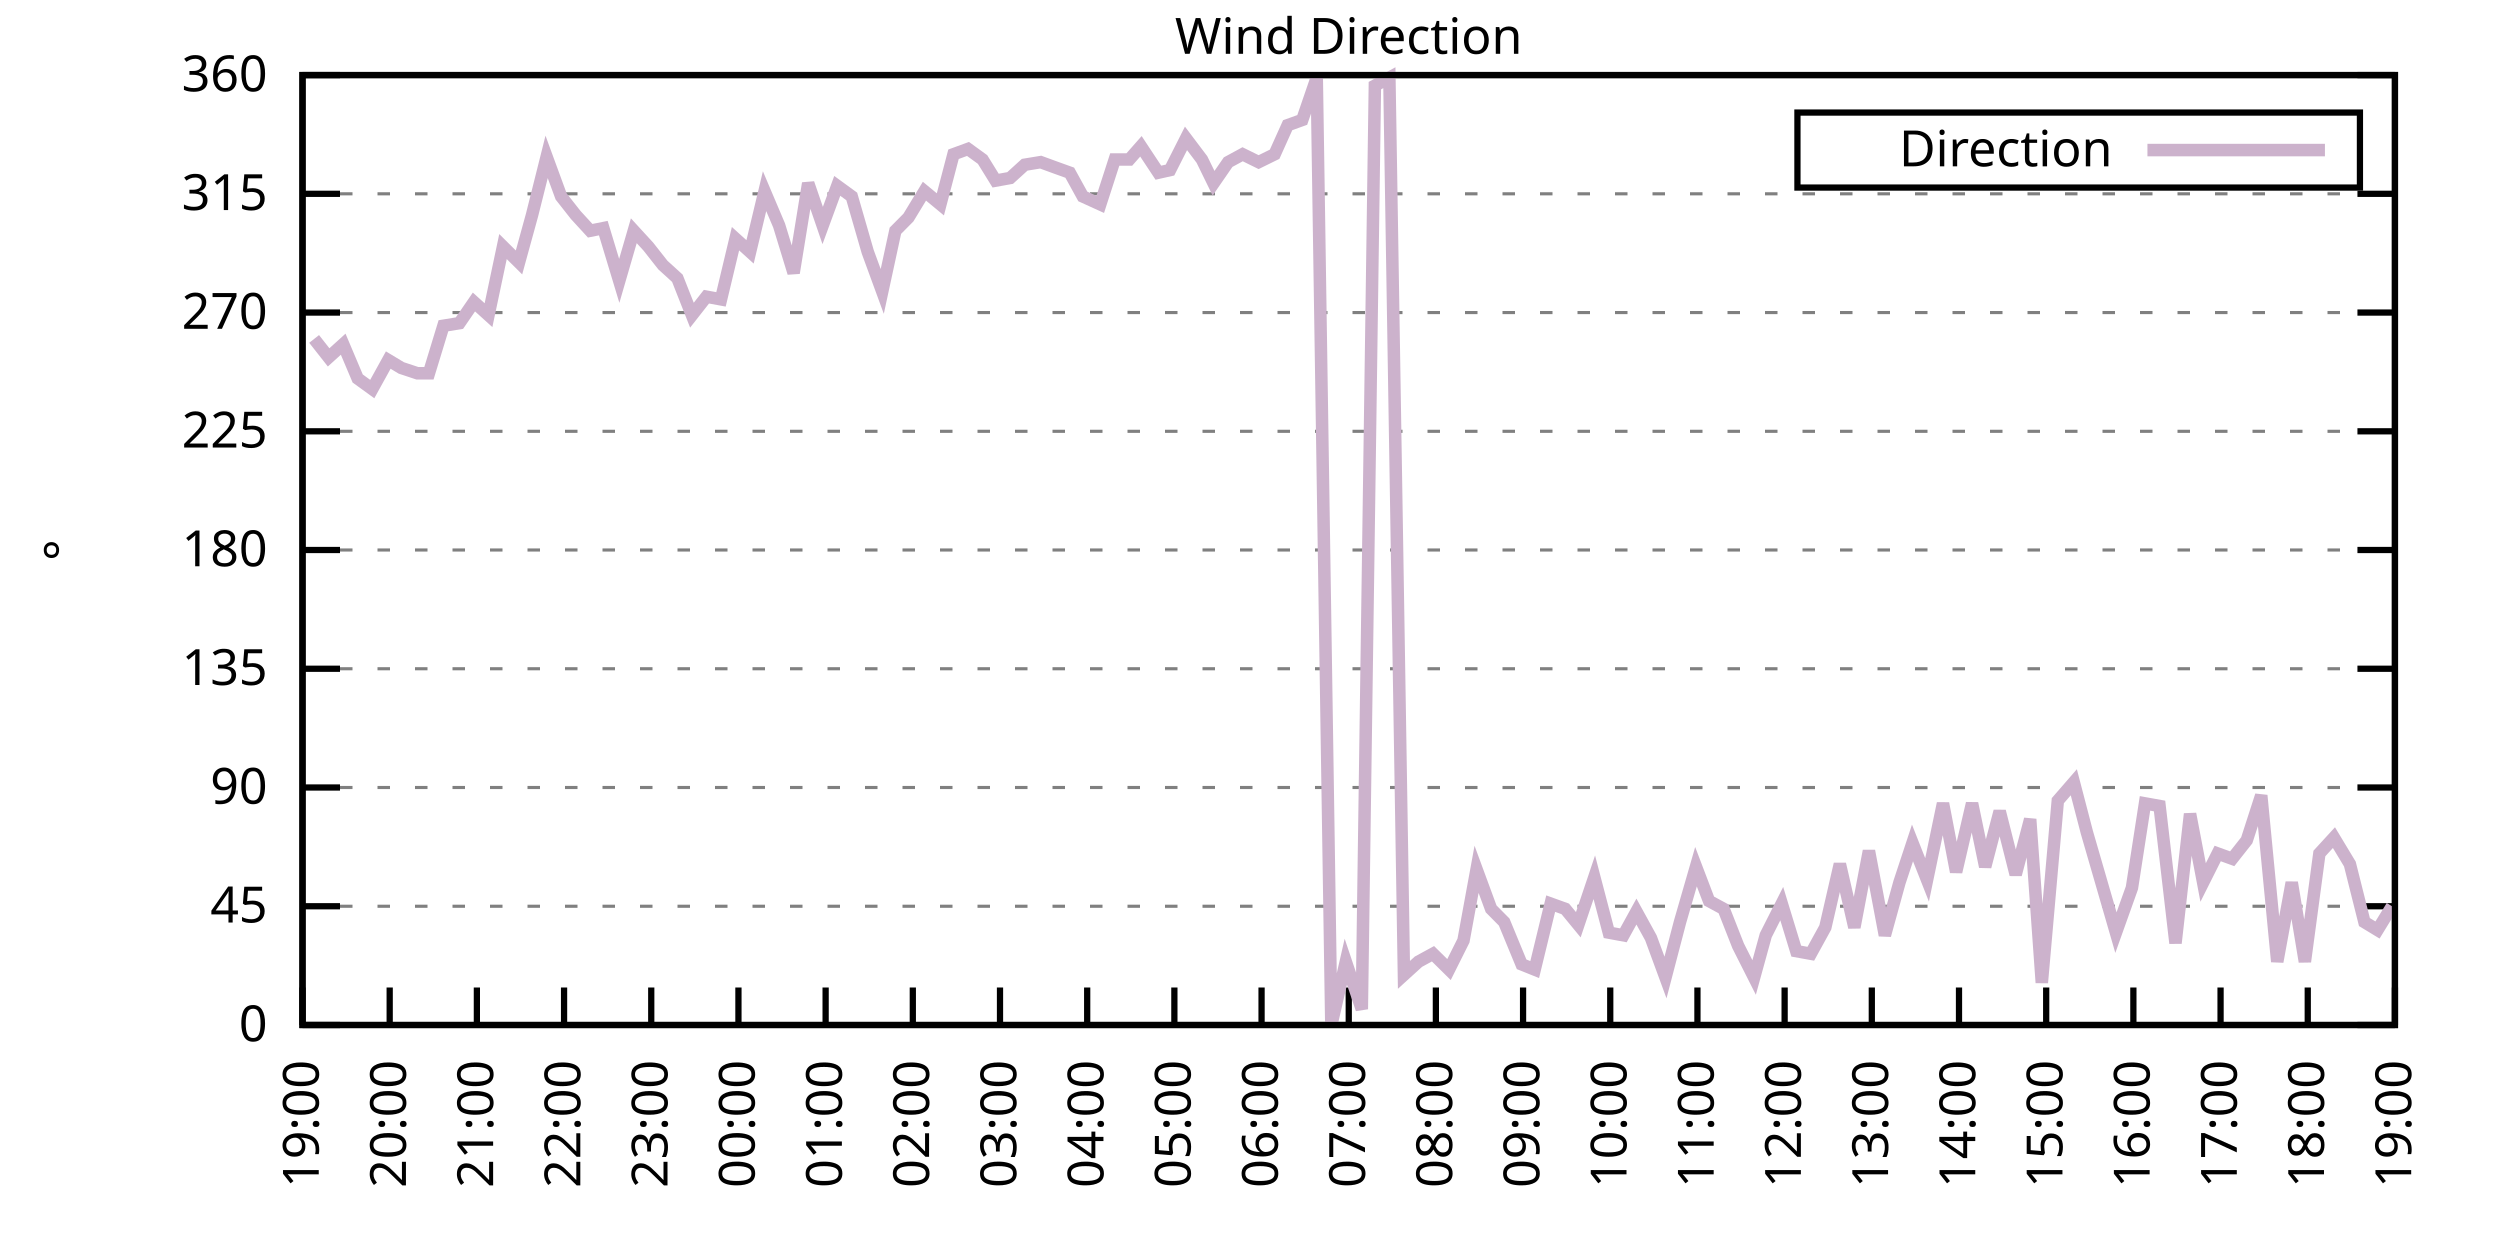
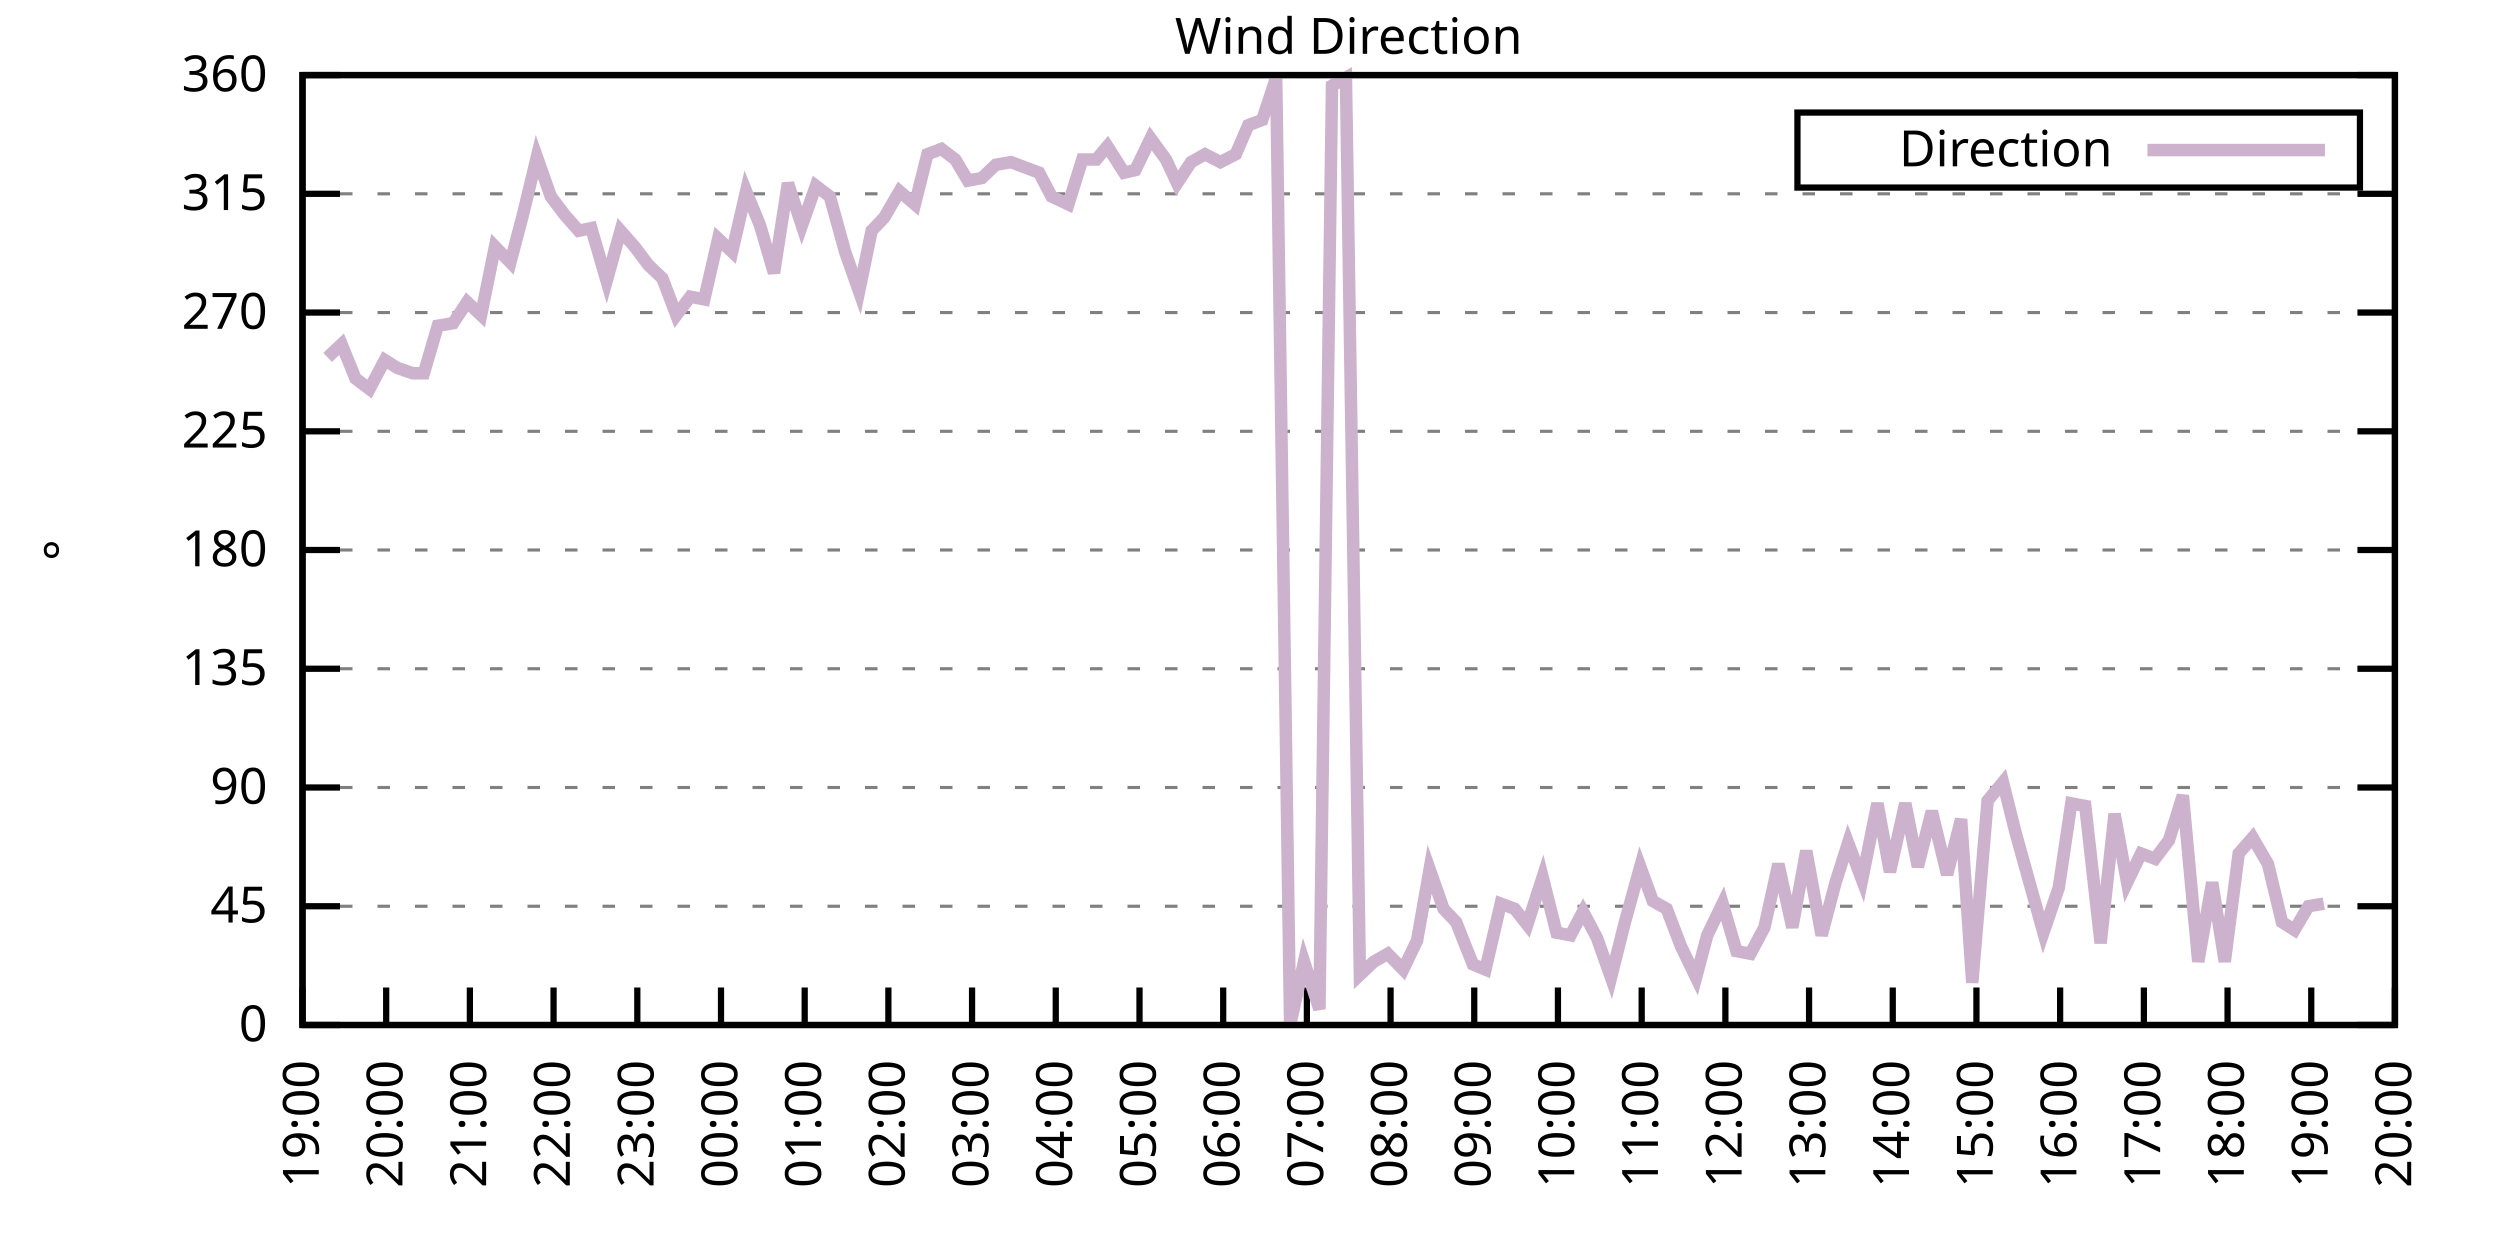
<svg xmlns="http://www.w3.org/2000/svg" xmlns:xlink="http://www.w3.org/1999/xlink" width="400" height="200" viewBox="0 0 400 200">
  <g id="gnuplot_canvas">
    <rect x="0" y="0" width="400" height="200" fill="none" />
    <defs>
      <circle id="gpDot" r="0.5" stroke-width="0.5" stroke="currentColor" />
      <path id="gpPt0" stroke-width="0.333" stroke="currentColor" d="M-1,0 h2 M0,-1 v2" />
      <path id="gpPt1" stroke-width="0.333" stroke="currentColor" d="M-1,-1 L1,1 M1,-1 L-1,1" />
      <path id="gpPt2" stroke-width="0.333" stroke="currentColor" d="M-1,0 L1,0 M0,-1 L0,1 M-1,-1 L1,1 M-1,1 L1,-1" />
      <rect id="gpPt3" stroke-width="0.333" stroke="currentColor" x="-1" y="-1" width="2" height="2" />
      <rect id="gpPt4" stroke-width="0.333" stroke="currentColor" fill="currentColor" x="-1" y="-1" width="2" height="2" />
      <circle id="gpPt5" stroke-width="0.333" stroke="currentColor" cx="0" cy="0" r="1" />
      <use xlink:href="#gpPt5" id="gpPt6" fill="currentColor" stroke="none" />
      <path id="gpPt7" stroke-width="0.333" stroke="currentColor" d="M0,-1.33 L-1.33,0.67 L1.33,0.67 z" />
      <use xlink:href="#gpPt7" id="gpPt8" fill="currentColor" stroke="none" />
      <use xlink:href="#gpPt7" id="gpPt9" stroke="currentColor" transform="rotate(180)" />
      <use xlink:href="#gpPt9" id="gpPt10" fill="currentColor" stroke="none" />
      <use xlink:href="#gpPt3" id="gpPt11" stroke="currentColor" transform="rotate(45)" />
      <use xlink:href="#gpPt11" id="gpPt12" fill="currentColor" stroke="none" />
      <path id="gpPt13" stroke-width="0.333" stroke="currentColor" d="M0,1.330 L1.265,0.411 L0.782,-1.067 L-0.782,-1.076 L-1.265,0.411 z" />
      <use xlink:href="#gpPt13" id="gpPt14" fill="currentColor" stroke="none" />
      <filter id="textbox" filterUnits="objectBoundingBox" x="0" y="0" height="1" width="1">
        <feFlood flood-color="white" flood-opacity="1" result="bgnd" />
        <feComposite in="SourceGraphic" in2="bgnd" operator="atop" />
      </filter>
      <filter id="greybox" filterUnits="objectBoundingBox" x="0" y="0" height="1" width="1">
        <feFlood flood-color="lightgrey" flood-opacity="1" result="grey" />
        <feComposite in="SourceGraphic" in2="grey" operator="atop" />
      </filter>
    </defs>
    <g fill="none" color="white" stroke="currentColor" stroke-width="1.00" stroke-linecap="butt" stroke-linejoin="miter">
</g>
    <g fill="none" color="black" stroke="currentColor" stroke-width="1.00" stroke-linecap="butt" stroke-linejoin="miter">
      <g stroke="none" shape-rendering="crispEdges">
        <polygon fill="rgb(255, 255, 255)" points="48.40,164.00 383.18,164.00 383.18,12.02 48.40,12.02 " />
      </g>
    </g>
    <g fill="none" color="black" stroke="currentColor" stroke-width="1.00" stroke-linecap="butt" stroke-linejoin="miter">
</g>
    <g fill="none" color="black" stroke="black" stroke-width="0.50" stroke-linecap="butt" stroke-linejoin="miter">
</g>
    <g fill="none" color="gray" stroke="currentColor" stroke-width="0.50" stroke-linecap="butt" stroke-linejoin="miter">
      <path stroke="gray" stroke-dasharray="2,4" class="gridline" d="M48.40,164.00 L383.19,164.00  " />
    </g>
    <g fill="none" color="gray" stroke="gray" stroke-width="1.00" stroke-linecap="butt" stroke-linejoin="miter">
</g>
    <g fill="none" color="black" stroke="currentColor" stroke-width="1.00" stroke-linecap="butt" stroke-linejoin="miter">
      <path stroke="black" d="M48.40,164.00 L54.40,164.00 M383.19,164.00 L377.19,164.00  " />
      <g transform="translate(42.80,166.60)" stroke="none" fill="black" font-family="Sans" font-size="8.00" text-anchor="end">
        <text>
          <tspan font-family="Sans"> 0</tspan>
        </text>
      </g>
    </g>
    <g fill="none" color="black" stroke="currentColor" stroke-width="1.00" stroke-linecap="butt" stroke-linejoin="miter">
</g>
    <g fill="none" color="black" stroke="black" stroke-width="0.50" stroke-linecap="butt" stroke-linejoin="miter">
</g>
    <g fill="none" color="gray" stroke="currentColor" stroke-width="0.50" stroke-linecap="butt" stroke-linejoin="miter">
      <path stroke="gray" stroke-dasharray="2,4" class="gridline" d="M48.40,145.00 L383.19,145.00  " />
    </g>
    <g fill="none" color="gray" stroke="gray" stroke-width="1.00" stroke-linecap="butt" stroke-linejoin="miter">
</g>
    <g fill="none" color="black" stroke="currentColor" stroke-width="1.00" stroke-linecap="butt" stroke-linejoin="miter">
      <path stroke="black" d="M48.40,145.00 L54.40,145.00 M383.19,145.00 L377.19,145.00  " />
      <g transform="translate(42.80,147.60)" stroke="none" fill="black" font-family="Sans" font-size="8.00" text-anchor="end">
        <text>
          <tspan font-family="Sans"> 45</tspan>
        </text>
      </g>
    </g>
    <g fill="none" color="black" stroke="currentColor" stroke-width="1.00" stroke-linecap="butt" stroke-linejoin="miter">
</g>
    <g fill="none" color="black" stroke="black" stroke-width="0.50" stroke-linecap="butt" stroke-linejoin="miter">
</g>
    <g fill="none" color="gray" stroke="currentColor" stroke-width="0.50" stroke-linecap="butt" stroke-linejoin="miter">
      <path stroke="gray" stroke-dasharray="2,4" class="gridline" d="M48.40,126.00 L383.19,126.00  " />
    </g>
    <g fill="none" color="gray" stroke="gray" stroke-width="1.00" stroke-linecap="butt" stroke-linejoin="miter">
</g>
    <g fill="none" color="black" stroke="currentColor" stroke-width="1.00" stroke-linecap="butt" stroke-linejoin="miter">
      <path stroke="black" d="M48.40,126.00 L54.40,126.00 M383.19,126.00 L377.19,126.00  " />
      <g transform="translate(42.80,128.60)" stroke="none" fill="black" font-family="Sans" font-size="8.00" text-anchor="end">
        <text>
          <tspan font-family="Sans"> 90</tspan>
        </text>
      </g>
    </g>
    <g fill="none" color="black" stroke="currentColor" stroke-width="1.00" stroke-linecap="butt" stroke-linejoin="miter">
</g>
    <g fill="none" color="black" stroke="black" stroke-width="0.50" stroke-linecap="butt" stroke-linejoin="miter">
</g>
    <g fill="none" color="gray" stroke="currentColor" stroke-width="0.50" stroke-linecap="butt" stroke-linejoin="miter">
      <path stroke="gray" stroke-dasharray="2,4" class="gridline" d="M48.40,107.00 L383.19,107.00  " />
    </g>
    <g fill="none" color="gray" stroke="gray" stroke-width="1.00" stroke-linecap="butt" stroke-linejoin="miter">
</g>
    <g fill="none" color="black" stroke="currentColor" stroke-width="1.00" stroke-linecap="butt" stroke-linejoin="miter">
      <path stroke="black" d="M48.40,107.00 L54.40,107.00 M383.19,107.00 L377.19,107.00  " />
      <g transform="translate(42.80,109.60)" stroke="none" fill="black" font-family="Sans" font-size="8.00" text-anchor="end">
        <text>
          <tspan font-family="Sans"> 135</tspan>
        </text>
      </g>
    </g>
    <g fill="none" color="black" stroke="currentColor" stroke-width="1.00" stroke-linecap="butt" stroke-linejoin="miter">
</g>
    <g fill="none" color="black" stroke="black" stroke-width="0.50" stroke-linecap="butt" stroke-linejoin="miter">
</g>
    <g fill="none" color="gray" stroke="currentColor" stroke-width="0.50" stroke-linecap="butt" stroke-linejoin="miter">
      <path stroke="gray" stroke-dasharray="2,4" class="gridline" d="M48.40,88.00 L383.19,88.00  " />
    </g>
    <g fill="none" color="gray" stroke="gray" stroke-width="1.00" stroke-linecap="butt" stroke-linejoin="miter">
</g>
    <g fill="none" color="black" stroke="currentColor" stroke-width="1.00" stroke-linecap="butt" stroke-linejoin="miter">
      <path stroke="black" d="M48.40,88.00 L54.40,88.00 M383.19,88.00 L377.19,88.00  " />
      <g transform="translate(42.80,90.60)" stroke="none" fill="black" font-family="Sans" font-size="8.00" text-anchor="end">
        <text>
          <tspan font-family="Sans"> 180</tspan>
        </text>
      </g>
    </g>
    <g fill="none" color="black" stroke="currentColor" stroke-width="1.00" stroke-linecap="butt" stroke-linejoin="miter">
</g>
    <g fill="none" color="black" stroke="black" stroke-width="0.50" stroke-linecap="butt" stroke-linejoin="miter">
</g>
    <g fill="none" color="gray" stroke="currentColor" stroke-width="0.50" stroke-linecap="butt" stroke-linejoin="miter">
      <path stroke="gray" stroke-dasharray="2,4" class="gridline" d="M48.40,69.01 L383.19,69.01  " />
    </g>
    <g fill="none" color="gray" stroke="gray" stroke-width="1.00" stroke-linecap="butt" stroke-linejoin="miter">
</g>
    <g fill="none" color="black" stroke="currentColor" stroke-width="1.00" stroke-linecap="butt" stroke-linejoin="miter">
      <path stroke="black" d="M48.40,69.01 L54.40,69.01 M383.19,69.01 L377.19,69.01  " />
      <g transform="translate(42.80,71.61)" stroke="none" fill="black" font-family="Sans" font-size="8.00" text-anchor="end">
        <text>
          <tspan font-family="Sans"> 225</tspan>
        </text>
      </g>
    </g>
    <g fill="none" color="black" stroke="currentColor" stroke-width="1.00" stroke-linecap="butt" stroke-linejoin="miter">
</g>
    <g fill="none" color="black" stroke="black" stroke-width="0.50" stroke-linecap="butt" stroke-linejoin="miter">
</g>
    <g fill="none" color="gray" stroke="currentColor" stroke-width="0.50" stroke-linecap="butt" stroke-linejoin="miter">
      <path stroke="gray" stroke-dasharray="2,4" class="gridline" d="M48.40,50.01 L383.19,50.01  " />
    </g>
    <g fill="none" color="gray" stroke="gray" stroke-width="1.00" stroke-linecap="butt" stroke-linejoin="miter">
</g>
    <g fill="none" color="black" stroke="currentColor" stroke-width="1.00" stroke-linecap="butt" stroke-linejoin="miter">
      <path stroke="black" d="M48.40,50.01 L54.40,50.01 M383.19,50.01 L377.19,50.01  " />
      <g transform="translate(42.80,52.61)" stroke="none" fill="black" font-family="Sans" font-size="8.00" text-anchor="end">
        <text>
          <tspan font-family="Sans"> 270</tspan>
        </text>
      </g>
    </g>
    <g fill="none" color="black" stroke="currentColor" stroke-width="1.00" stroke-linecap="butt" stroke-linejoin="miter">
</g>
    <g fill="none" color="black" stroke="black" stroke-width="0.50" stroke-linecap="butt" stroke-linejoin="miter">
</g>
    <g fill="none" color="gray" stroke="currentColor" stroke-width="0.50" stroke-linecap="butt" stroke-linejoin="miter">
      <path stroke="gray" stroke-dasharray="2,4" class="gridline" d="M48.40,31.01 L383.19,31.01  " />
    </g>
    <g fill="none" color="gray" stroke="gray" stroke-width="1.00" stroke-linecap="butt" stroke-linejoin="miter">
</g>
    <g fill="none" color="black" stroke="currentColor" stroke-width="1.00" stroke-linecap="butt" stroke-linejoin="miter">
      <path stroke="black" d="M48.40,31.01 L54.40,31.01 M383.19,31.01 L377.19,31.01  " />
      <g transform="translate(42.80,33.61)" stroke="none" fill="black" font-family="Sans" font-size="8.00" text-anchor="end">
        <text>
          <tspan font-family="Sans"> 315</tspan>
        </text>
      </g>
    </g>
    <g fill="none" color="black" stroke="currentColor" stroke-width="1.00" stroke-linecap="butt" stroke-linejoin="miter">
</g>
    <g fill="none" color="black" stroke="black" stroke-width="0.50" stroke-linecap="butt" stroke-linejoin="miter">
</g>
    <g fill="none" color="gray" stroke="currentColor" stroke-width="0.50" stroke-linecap="butt" stroke-linejoin="miter">
      <path stroke="gray" stroke-dasharray="2,4" class="gridline" d="M48.40,12.01 L383.19,12.01  " />
    </g>
    <g fill="none" color="gray" stroke="gray" stroke-width="1.00" stroke-linecap="butt" stroke-linejoin="miter">
</g>
    <g fill="none" color="black" stroke="currentColor" stroke-width="1.00" stroke-linecap="butt" stroke-linejoin="miter">
      <path stroke="black" d="M48.40,12.01 L54.40,12.01 M383.19,12.01 L377.19,12.01  " />
      <g transform="translate(42.80,14.61)" stroke="none" fill="black" font-family="Sans" font-size="8.00" text-anchor="end">
        <text>
          <tspan font-family="Sans"> 360</tspan>
        </text>
      </g>
    </g>
    <g fill="none" color="black" stroke="currentColor" stroke-width="1.00" stroke-linecap="butt" stroke-linejoin="miter">
      <path stroke="black" d="M48.40,164.00 L48.40,158.00  " />
      <g transform="translate(51.00,169.60) rotate(270.00)" stroke="none" fill="black" font-family="Sans" font-size="8.00" text-anchor="end">
        <text>
          <tspan font-family="Sans">19:00</tspan>
        </text>
      </g>
    </g>
    <g fill="none" color="black" stroke="currentColor" stroke-width="1.00" stroke-linecap="butt" stroke-linejoin="miter">
-       <path stroke="black" d="M62.35,164.00 L62.35,158.00  " />
-       <g transform="translate(64.95,169.60) rotate(270.00)" stroke="none" fill="black" font-family="Sans" font-size="8.00" text-anchor="end">
+       <path stroke="black" d="M61.79,164.00 L61.79,158.00  " />
+       <g transform="translate(64.39,169.60) rotate(270.00)" stroke="none" fill="black" font-family="Sans" font-size="8.00" text-anchor="end">
        <text>
          <tspan font-family="Sans">20:00</tspan>
        </text>
      </g>
    </g>
    <g fill="none" color="black" stroke="currentColor" stroke-width="1.00" stroke-linecap="butt" stroke-linejoin="miter">
-       <path stroke="black" d="M76.30,164.00 L76.30,158.00  " />
-       <g transform="translate(78.90,169.60) rotate(270.00)" stroke="none" fill="black" font-family="Sans" font-size="8.00" text-anchor="end">
+       <path stroke="black" d="M75.18,164.00 L75.18,158.00  " />
+       <g transform="translate(77.78,169.60) rotate(270.00)" stroke="none" fill="black" font-family="Sans" font-size="8.00" text-anchor="end">
        <text>
          <tspan font-family="Sans">21:00</tspan>
        </text>
      </g>
    </g>
    <g fill="none" color="black" stroke="currentColor" stroke-width="1.00" stroke-linecap="butt" stroke-linejoin="miter">
-       <path stroke="black" d="M90.25,164.00 L90.25,158.00  " />
-       <g transform="translate(92.85,169.60) rotate(270.00)" stroke="none" fill="black" font-family="Sans" font-size="8.00" text-anchor="end">
+       <path stroke="black" d="M88.57,164.00 L88.57,158.00  " />
+       <g transform="translate(91.17,169.60) rotate(270.00)" stroke="none" fill="black" font-family="Sans" font-size="8.00" text-anchor="end">
        <text>
          <tspan font-family="Sans">22:00</tspan>
        </text>
      </g>
    </g>
    <g fill="none" color="black" stroke="currentColor" stroke-width="1.00" stroke-linecap="butt" stroke-linejoin="miter">
-       <path stroke="black" d="M104.20,164.00 L104.20,158.00  " />
-       <g transform="translate(106.80,169.60) rotate(270.00)" stroke="none" fill="black" font-family="Sans" font-size="8.00" text-anchor="end">
+       <path stroke="black" d="M101.97,164.00 L101.97,158.00  " />
+       <g transform="translate(104.57,169.60) rotate(270.00)" stroke="none" fill="black" font-family="Sans" font-size="8.00" text-anchor="end">
        <text>
          <tspan font-family="Sans">23:00</tspan>
        </text>
      </g>
    </g>
    <g fill="none" color="black" stroke="currentColor" stroke-width="1.00" stroke-linecap="butt" stroke-linejoin="miter">
-       <path stroke="black" d="M118.15,164.00 L118.15,158.00  " />
-       <g transform="translate(120.75,169.60) rotate(270.00)" stroke="none" fill="black" font-family="Sans" font-size="8.00" text-anchor="end">
+       <path stroke="black" d="M115.36,164.00 L115.36,158.00  " />
+       <g transform="translate(117.96,169.60) rotate(270.00)" stroke="none" fill="black" font-family="Sans" font-size="8.00" text-anchor="end">
        <text>
          <tspan font-family="Sans">00:00</tspan>
        </text>
      </g>
    </g>
    <g fill="none" color="black" stroke="currentColor" stroke-width="1.00" stroke-linecap="butt" stroke-linejoin="miter">
-       <path stroke="black" d="M132.10,164.00 L132.10,158.00  " />
-       <g transform="translate(134.70,169.60) rotate(270.00)" stroke="none" fill="black" font-family="Sans" font-size="8.00" text-anchor="end">
+       <path stroke="black" d="M128.75,164.00 L128.75,158.00  " />
+       <g transform="translate(131.35,169.60) rotate(270.00)" stroke="none" fill="black" font-family="Sans" font-size="8.00" text-anchor="end">
        <text>
          <tspan font-family="Sans">01:00</tspan>
        </text>
      </g>
    </g>
    <g fill="none" color="black" stroke="currentColor" stroke-width="1.00" stroke-linecap="butt" stroke-linejoin="miter">
-       <path stroke="black" d="M146.05,164.00 L146.05,158.00  " />
-       <g transform="translate(148.65,169.60) rotate(270.00)" stroke="none" fill="black" font-family="Sans" font-size="8.00" text-anchor="end">
+       <path stroke="black" d="M142.14,164.00 L142.14,158.00  " />
+       <g transform="translate(144.74,169.60) rotate(270.00)" stroke="none" fill="black" font-family="Sans" font-size="8.00" text-anchor="end">
        <text>
          <tspan font-family="Sans">02:00</tspan>
        </text>
      </g>
    </g>
    <g fill="none" color="black" stroke="currentColor" stroke-width="1.00" stroke-linecap="butt" stroke-linejoin="miter">
-       <path stroke="black" d="M160.00,164.00 L160.00,158.00  " />
-       <g transform="translate(162.60,169.60) rotate(270.00)" stroke="none" fill="black" font-family="Sans" font-size="8.00" text-anchor="end">
+       <path stroke="black" d="M155.53,164.00 L155.53,158.00  " />
+       <g transform="translate(158.13,169.60) rotate(270.00)" stroke="none" fill="black" font-family="Sans" font-size="8.00" text-anchor="end">
        <text>
          <tspan font-family="Sans">03:00</tspan>
        </text>
      </g>
    </g>
    <g fill="none" color="black" stroke="currentColor" stroke-width="1.00" stroke-linecap="butt" stroke-linejoin="miter">
-       <path stroke="black" d="M173.95,164.00 L173.95,158.00  " />
-       <g transform="translate(176.55,169.60) rotate(270.00)" stroke="none" fill="black" font-family="Sans" font-size="8.00" text-anchor="end">
+       <path stroke="black" d="M168.92,164.00 L168.92,158.00  " />
+       <g transform="translate(171.52,169.60) rotate(270.00)" stroke="none" fill="black" font-family="Sans" font-size="8.00" text-anchor="end">
        <text>
          <tspan font-family="Sans">04:00</tspan>
        </text>
      </g>
    </g>
    <g fill="none" color="black" stroke="currentColor" stroke-width="1.00" stroke-linecap="butt" stroke-linejoin="miter">
-       <path stroke="black" d="M187.90,164.00 L187.90,158.00  " />
-       <g transform="translate(190.50,169.60) rotate(270.00)" stroke="none" fill="black" font-family="Sans" font-size="8.00" text-anchor="end">
+       <path stroke="black" d="M182.32,164.00 L182.32,158.00  " />
+       <g transform="translate(184.92,169.60) rotate(270.00)" stroke="none" fill="black" font-family="Sans" font-size="8.00" text-anchor="end">
        <text>
          <tspan font-family="Sans">05:00</tspan>
        </text>
      </g>
    </g>
    <g fill="none" color="black" stroke="currentColor" stroke-width="1.00" stroke-linecap="butt" stroke-linejoin="miter">
-       <path stroke="black" d="M201.85,164.00 L201.85,158.00  " />
-       <g transform="translate(204.45,169.60) rotate(270.00)" stroke="none" fill="black" font-family="Sans" font-size="8.00" text-anchor="end">
+       <path stroke="black" d="M195.71,164.00 L195.71,158.00  " />
+       <g transform="translate(198.31,169.60) rotate(270.00)" stroke="none" fill="black" font-family="Sans" font-size="8.00" text-anchor="end">
        <text>
          <tspan font-family="Sans">06:00</tspan>
        </text>
      </g>
    </g>
    <g fill="none" color="black" stroke="currentColor" stroke-width="1.00" stroke-linecap="butt" stroke-linejoin="miter">
-       <path stroke="black" d="M215.80,164.00 L215.80,158.00  " />
-       <g transform="translate(218.40,169.60) rotate(270.00)" stroke="none" fill="black" font-family="Sans" font-size="8.00" text-anchor="end">
+       <path stroke="black" d="M209.10,164.00 L209.10,158.00  " />
+       <g transform="translate(211.70,169.60) rotate(270.00)" stroke="none" fill="black" font-family="Sans" font-size="8.00" text-anchor="end">
        <text>
          <tspan font-family="Sans">07:00</tspan>
        </text>
      </g>
    </g>
    <g fill="none" color="black" stroke="currentColor" stroke-width="1.00" stroke-linecap="butt" stroke-linejoin="miter">
-       <path stroke="black" d="M229.74,164.00 L229.74,158.00  " />
-       <g transform="translate(232.34,169.60) rotate(270.00)" stroke="none" fill="black" font-family="Sans" font-size="8.00" text-anchor="end">
+       <path stroke="black" d="M222.49,164.00 L222.49,158.00  " />
+       <g transform="translate(225.09,169.60) rotate(270.00)" stroke="none" fill="black" font-family="Sans" font-size="8.00" text-anchor="end">
        <text>
          <tspan font-family="Sans">08:00</tspan>
        </text>
      </g>
    </g>
    <g fill="none" color="black" stroke="currentColor" stroke-width="1.00" stroke-linecap="butt" stroke-linejoin="miter">
-       <path stroke="black" d="M243.69,164.00 L243.69,158.00  " />
-       <g transform="translate(246.29,169.60) rotate(270.00)" stroke="none" fill="black" font-family="Sans" font-size="8.00" text-anchor="end">
+       <path stroke="black" d="M235.88,164.00 L235.88,158.00  " />
+       <g transform="translate(238.48,169.60) rotate(270.00)" stroke="none" fill="black" font-family="Sans" font-size="8.00" text-anchor="end">
        <text>
          <tspan font-family="Sans">09:00</tspan>
        </text>
      </g>
    </g>
    <g fill="none" color="black" stroke="currentColor" stroke-width="1.00" stroke-linecap="butt" stroke-linejoin="miter">
-       <path stroke="black" d="M257.64,164.00 L257.64,158.00  " />
-       <g transform="translate(260.24,169.60) rotate(270.00)" stroke="none" fill="black" font-family="Sans" font-size="8.00" text-anchor="end">
+       <path stroke="black" d="M249.27,164.00 L249.27,158.00  " />
+       <g transform="translate(251.87,169.60) rotate(270.00)" stroke="none" fill="black" font-family="Sans" font-size="8.00" text-anchor="end">
        <text>
          <tspan font-family="Sans">10:00</tspan>
        </text>
      </g>
    </g>
    <g fill="none" color="black" stroke="currentColor" stroke-width="1.00" stroke-linecap="butt" stroke-linejoin="miter">
-       <path stroke="black" d="M271.59,164.00 L271.59,158.00  " />
-       <g transform="translate(274.19,169.60) rotate(270.00)" stroke="none" fill="black" font-family="Sans" font-size="8.00" text-anchor="end">
+       <path stroke="black" d="M262.67,164.00 L262.67,158.00  " />
+       <g transform="translate(265.27,169.60) rotate(270.00)" stroke="none" fill="black" font-family="Sans" font-size="8.00" text-anchor="end">
        <text>
          <tspan font-family="Sans">11:00</tspan>
        </text>
      </g>
    </g>
    <g fill="none" color="black" stroke="currentColor" stroke-width="1.00" stroke-linecap="butt" stroke-linejoin="miter">
-       <path stroke="black" d="M285.54,164.00 L285.54,158.00  " />
-       <g transform="translate(288.14,169.60) rotate(270.00)" stroke="none" fill="black" font-family="Sans" font-size="8.00" text-anchor="end">
+       <path stroke="black" d="M276.06,164.00 L276.06,158.00  " />
+       <g transform="translate(278.66,169.60) rotate(270.00)" stroke="none" fill="black" font-family="Sans" font-size="8.00" text-anchor="end">
        <text>
          <tspan font-family="Sans">12:00</tspan>
        </text>
      </g>
    </g>
    <g fill="none" color="black" stroke="currentColor" stroke-width="1.00" stroke-linecap="butt" stroke-linejoin="miter">
-       <path stroke="black" d="M299.49,164.00 L299.49,158.00  " />
-       <g transform="translate(302.09,169.60) rotate(270.00)" stroke="none" fill="black" font-family="Sans" font-size="8.00" text-anchor="end">
+       <path stroke="black" d="M289.45,164.00 L289.45,158.00  " />
+       <g transform="translate(292.05,169.60) rotate(270.00)" stroke="none" fill="black" font-family="Sans" font-size="8.00" text-anchor="end">
        <text>
          <tspan font-family="Sans">13:00</tspan>
        </text>
      </g>
    </g>
    <g fill="none" color="black" stroke="currentColor" stroke-width="1.00" stroke-linecap="butt" stroke-linejoin="miter">
-       <path stroke="black" d="M313.44,164.00 L313.44,158.00  " />
-       <g transform="translate(316.04,169.60) rotate(270.00)" stroke="none" fill="black" font-family="Sans" font-size="8.00" text-anchor="end">
+       <path stroke="black" d="M302.84,164.00 L302.84,158.00  " />
+       <g transform="translate(305.44,169.60) rotate(270.00)" stroke="none" fill="black" font-family="Sans" font-size="8.00" text-anchor="end">
        <text>
          <tspan font-family="Sans">14:00</tspan>
        </text>
      </g>
    </g>
    <g fill="none" color="black" stroke="currentColor" stroke-width="1.00" stroke-linecap="butt" stroke-linejoin="miter">
-       <path stroke="black" d="M327.39,164.00 L327.39,158.00  " />
-       <g transform="translate(329.99,169.60) rotate(270.00)" stroke="none" fill="black" font-family="Sans" font-size="8.00" text-anchor="end">
+       <path stroke="black" d="M316.23,164.00 L316.23,158.00  " />
+       <g transform="translate(318.83,169.60) rotate(270.00)" stroke="none" fill="black" font-family="Sans" font-size="8.00" text-anchor="end">
        <text>
          <tspan font-family="Sans">15:00</tspan>
        </text>
      </g>
    </g>
    <g fill="none" color="black" stroke="currentColor" stroke-width="1.00" stroke-linecap="butt" stroke-linejoin="miter">
-       <path stroke="black" d="M341.34,164.00 L341.34,158.00  " />
-       <g transform="translate(343.94,169.60) rotate(270.00)" stroke="none" fill="black" font-family="Sans" font-size="8.00" text-anchor="end">
+       <path stroke="black" d="M329.62,164.00 L329.62,158.00  " />
+       <g transform="translate(332.22,169.60) rotate(270.00)" stroke="none" fill="black" font-family="Sans" font-size="8.00" text-anchor="end">
        <text>
          <tspan font-family="Sans">16:00</tspan>
        </text>
      </g>
    </g>
    <g fill="none" color="black" stroke="currentColor" stroke-width="1.00" stroke-linecap="butt" stroke-linejoin="miter">
-       <path stroke="black" d="M355.29,164.00 L355.29,158.00  " />
-       <g transform="translate(357.89,169.60) rotate(270.00)" stroke="none" fill="black" font-family="Sans" font-size="8.00" text-anchor="end">
+       <path stroke="black" d="M343.02,164.00 L343.02,158.00  " />
+       <g transform="translate(345.62,169.60) rotate(270.00)" stroke="none" fill="black" font-family="Sans" font-size="8.00" text-anchor="end">
        <text>
          <tspan font-family="Sans">17:00</tspan>
        </text>
      </g>
    </g>
    <g fill="none" color="black" stroke="currentColor" stroke-width="1.00" stroke-linecap="butt" stroke-linejoin="miter">
-       <path stroke="black" d="M369.24,164.00 L369.24,158.00  " />
-       <g transform="translate(371.84,169.60) rotate(270.00)" stroke="none" fill="black" font-family="Sans" font-size="8.00" text-anchor="end">
+       <path stroke="black" d="M356.41,164.00 L356.41,158.00  " />
+       <g transform="translate(359.01,169.60) rotate(270.00)" stroke="none" fill="black" font-family="Sans" font-size="8.00" text-anchor="end">
        <text>
          <tspan font-family="Sans">18:00</tspan>
+         </text>
+       </g>
+     </g>
+     <g fill="none" color="black" stroke="currentColor" stroke-width="1.00" stroke-linecap="butt" stroke-linejoin="miter">
+       <path stroke="black" d="M369.80,164.00 L369.80,158.00  " />
+       <g transform="translate(372.40,169.60) rotate(270.00)" stroke="none" fill="black" font-family="Sans" font-size="8.00" text-anchor="end">
+         <text>
+           <tspan font-family="Sans">19:00</tspan>
        </text>
      </g>
    </g>
    <g fill="none" color="black" stroke="currentColor" stroke-width="1.00" stroke-linecap="butt" stroke-linejoin="miter">
      <path stroke="black" d="M383.19,164.00 L383.19,158.00  " />
      <g transform="translate(385.79,169.60) rotate(270.00)" stroke="none" fill="black" font-family="Sans" font-size="8.00" text-anchor="end">
        <text>
-           <tspan font-family="Sans">19:00</tspan>
+           <tspan font-family="Sans">20:00</tspan>
        </text>
      </g>
    </g>
    <g fill="none" color="black" stroke="currentColor" stroke-width="1.00" stroke-linecap="butt" stroke-linejoin="miter">
</g>
    <g fill="none" color="black" stroke="currentColor" stroke-width="1.00" stroke-linecap="butt" stroke-linejoin="miter">
      <path stroke="black" d="M48.40,12.01 L48.40,164.00 L383.19,164.00 L383.19,12.01 L48.40,12.01 Z  " />
    </g>
    <g fill="none" color="black" stroke="currentColor" stroke-width="1.00" stroke-linecap="butt" stroke-linejoin="miter">
</g>
    <g fill="none" color="black" stroke="currentColor" stroke-width="1.00" stroke-linecap="butt" stroke-linejoin="miter">
      <path stroke="black" d="M287.59,30.01 L287.59,18.01 L377.59,18.01 L377.59,30.01 L287.59,30.01 Z  " />
    </g>
    <g id="Wind_direction_plot_1">
      <g fill="none" color="white" stroke="black" stroke-width="2.00" stroke-linecap="butt" stroke-linejoin="miter">
</g>
      <g fill="none" color="black" stroke="currentColor" stroke-width="2.00" stroke-linecap="butt" stroke-linejoin="miter">
        <g transform="translate(337.99,26.61)" stroke="none" fill="black" font-family="Sans" font-size="8.00" text-anchor="end">
          <text>
            <tspan font-family="Sans">Direction</tspan>
          </text>
        </g>
      </g>
      <g fill="none" color="black" stroke="currentColor" stroke-width="2.00" stroke-linecap="butt" stroke-linejoin="miter">
-         <path stroke="rgb(204, 178, 204)" d="M343.59,24.01 L371.99,24.01 M50.26,54.23 L52.58,57.18 L54.91,55.07 L57.23,60.56 L59.56,62.25 L62.12,57.61   L64.21,58.87 L66.77,59.72 L68.63,59.72 L70.95,52.12 L73.51,51.70 L75.83,48.32 L78.16,50.43 L80.48,39.45   L83.04,41.99 L85.13,34.39 L87.46,25.10 L89.78,31.43 L92.11,34.39 L94.43,36.92 L96.53,36.50 L99.08,44.94   L101.41,36.92 L103.73,39.45 L106.06,42.41 L108.38,44.52 L110.71,50.43 L113.03,47.47 L115.36,47.90 L117.68,38.19   L120.01,40.30 L122.33,30.59 L124.66,36.08 L126.98,43.67 L129.31,29.32 L131.63,36.08 L133.96,29.74 L136.28,31.43   L138.84,40.30 L141.16,46.63 L143.26,36.92 L145.35,34.81 L147.91,30.59 L150.46,32.70 L152.56,24.68 L154.88,23.83   L157.21,25.52 L159.30,28.90 L161.62,28.48 L163.95,26.36 L166.51,25.94 L168.83,26.79 L171.16,27.63 L173.25,31.43   L176.04,32.70 L178.36,25.52 L180.69,25.52 L182.55,23.41 L185.34,27.63 L187.20,27.21 L189.76,22.14 L192.31,25.52   L194.17,29.32 L196.50,25.94 L198.82,24.68 L201.38,25.94 L203.94,24.68 L206.03,20.03 L208.36,19.19 L210.68,12.43   L213.01,164.00 L215.33,153.87 L217.89,161.47 L219.98,13.70 L222.30,12.43 L224.63,155.98 L226.95,153.87 L229.28,152.60   L231.84,155.13 L234.16,150.49 L236.25,139.09 L238.58,145.42 L240.67,147.53 L243.46,154.29 L245.55,155.13 L248.11,144.58   L250.44,145.42 L252.53,147.96 L255.09,140.36 L257.41,149.22 L259.74,149.65 L261.83,145.85 L264.15,150.07 L266.48,156.40   L268.80,147.53 L271.36,138.67 L273.45,144.16 L275.78,145.42 L278.10,151.33 L280.66,156.40 L282.52,149.65 L285.08,144.58   L287.40,152.18 L289.73,152.60 L292.05,148.38 L294.38,138.25 L296.70,148.38 L299.03,136.14 L301.58,149.65 L303.91,141.20   L306.00,134.87 L308.33,140.78 L310.88,128.54 L312.98,139.51 L315.53,128.54 L317.63,138.67 L319.95,129.80 L322.51,139.93   L324.83,131.07 L326.69,157.24 L329.25,128.11 L331.81,125.16 L333.90,133.18 L338.55,149.22 L341.11,142.05 L343.20,128.54   L345.53,128.96 L348.08,150.91 L350.41,130.22 L352.50,141.20 L354.83,136.56 L357.15,137.40 L359.48,134.45 L361.80,127.27   L364.36,153.87 L366.68,141.20 L368.78,153.87 L371.10,136.56 L373.43,134.02 L375.98,138.25 L378.31,147.53 L380.40,148.80   L382.73,145.00  " />
+         <path stroke="rgb(204, 178, 204)" d="M343.59,24.01 L371.99,24.01 M52.42,57.18 L54.65,55.07 L56.88,60.56 L59.11,62.25 L61.57,57.61 L63.58,58.87   L66.03,59.72 L67.82,59.72 L70.05,52.12 L72.50,51.70 L74.74,48.32 L76.97,50.43 L79.20,39.45 L81.66,41.99   L83.66,34.39 L85.90,25.10 L88.13,31.43 L90.36,34.39 L92.59,36.92 L94.60,36.50 L97.06,44.94 L99.29,36.92   L101.52,39.45 L103.75,42.41 L105.98,44.52 L108.22,50.43 L110.45,47.47 L112.68,47.90 L114.91,38.19 L117.14,40.30   L119.38,30.59 L121.61,36.08 L123.84,43.67 L126.07,29.32 L128.30,36.08 L130.54,29.74 L132.77,31.43 L135.22,40.30   L137.45,46.63 L139.46,36.92 L141.47,34.81 L143.93,30.59 L146.38,32.70 L148.39,24.68 L150.62,23.83 L152.85,25.52   L154.86,28.90 L157.10,28.48 L159.33,26.36 L161.78,25.94 L164.01,26.79 L166.25,27.63 L168.25,31.43 L170.93,32.70   L173.17,25.52 L175.40,25.52 L177.18,23.41 L179.86,27.63 L181.65,27.21 L184.10,22.14 L186.56,25.52 L188.34,29.32   L190.57,25.94 L192.81,24.68 L195.26,25.94 L197.72,24.68 L199.73,20.03 L201.96,19.19 L204.19,12.43 L206.42,164.00   L208.65,153.87 L211.11,161.47 L213.12,13.70 L215.35,12.43 L217.58,155.98 L219.81,153.87 L222.04,152.60 L224.50,155.13   L226.73,150.49 L228.74,139.09 L230.97,145.42 L232.98,147.53 L235.66,154.29 L237.67,155.13 L240.12,144.58 L242.36,145.42   L244.36,147.96 L246.82,140.36 L249.05,149.22 L251.28,149.65 L253.29,145.85 L255.52,150.07 L257.76,156.40 L259.99,147.53   L262.44,138.67 L264.45,144.16 L266.68,145.42 L268.92,151.33 L271.37,156.40 L273.16,149.65 L275.61,144.58 L277.84,152.18   L280.07,152.60 L282.31,148.38 L284.54,138.25 L286.77,148.38 L289.00,136.14 L291.46,149.65 L293.69,141.20 L295.70,134.87   L297.93,140.78 L300.39,128.54 L302.39,139.51 L304.85,128.54 L306.86,138.67 L309.09,129.80 L311.54,139.93 L313.78,131.07   L315.56,157.24 L318.02,128.11 L320.47,125.16 L322.48,133.18 L326.95,149.22 L329.40,142.05 L331.41,128.54 L333.64,128.96   L336.10,150.91 L338.33,130.22 L340.34,141.20 L342.57,136.56 L344.80,137.40 L347.03,134.45 L349.26,127.27 L351.72,153.87   L353.95,141.20 L355.96,153.87 L358.19,136.56 L360.42,134.02 L362.88,138.25 L365.11,147.53 L367.12,148.80 L369.35,145.00   L371.81,144.58  " />
      </g>
    </g>
    <g fill="none" color="black" stroke="currentColor" stroke-width="2.00" stroke-linecap="butt" stroke-linejoin="miter">
</g>
    <g fill="none" color="black" stroke="black" stroke-width="1.00" stroke-linecap="butt" stroke-linejoin="miter">
</g>
    <g fill="none" color="black" stroke="currentColor" stroke-width="1.00" stroke-linecap="butt" stroke-linejoin="miter">
      <path stroke="black" d="M48.40,12.01 L48.40,164.00 L383.19,164.00 L383.19,12.01 L48.40,12.01 Z  " />
      <g transform="translate(12.80,88.01) rotate(270.00)" stroke="none" fill="black" font-family="Sans" font-size="8.00" text-anchor="middle">
        <text>
          <tspan font-family="Sans">°</tspan>
        </text>
      </g>
    </g>
    <g fill="none" color="black" stroke="currentColor" stroke-width="1.00" stroke-linecap="butt" stroke-linejoin="miter">
</g>
    <g fill="none" color="black" stroke="currentColor" stroke-width="1.00" stroke-linecap="butt" stroke-linejoin="miter">
      <g transform="translate(215.79,8.61)" stroke="none" fill="black" font-family="Sans" font-size="8.00" text-anchor="middle">
        <text>
          <tspan font-family="Sans">Wind Direction</tspan>
        </text>
      </g>
    </g>
    <g fill="none" color="black" stroke="currentColor" stroke-width="1.00" stroke-linecap="butt" stroke-linejoin="miter">
</g>
  </g>
</svg>
